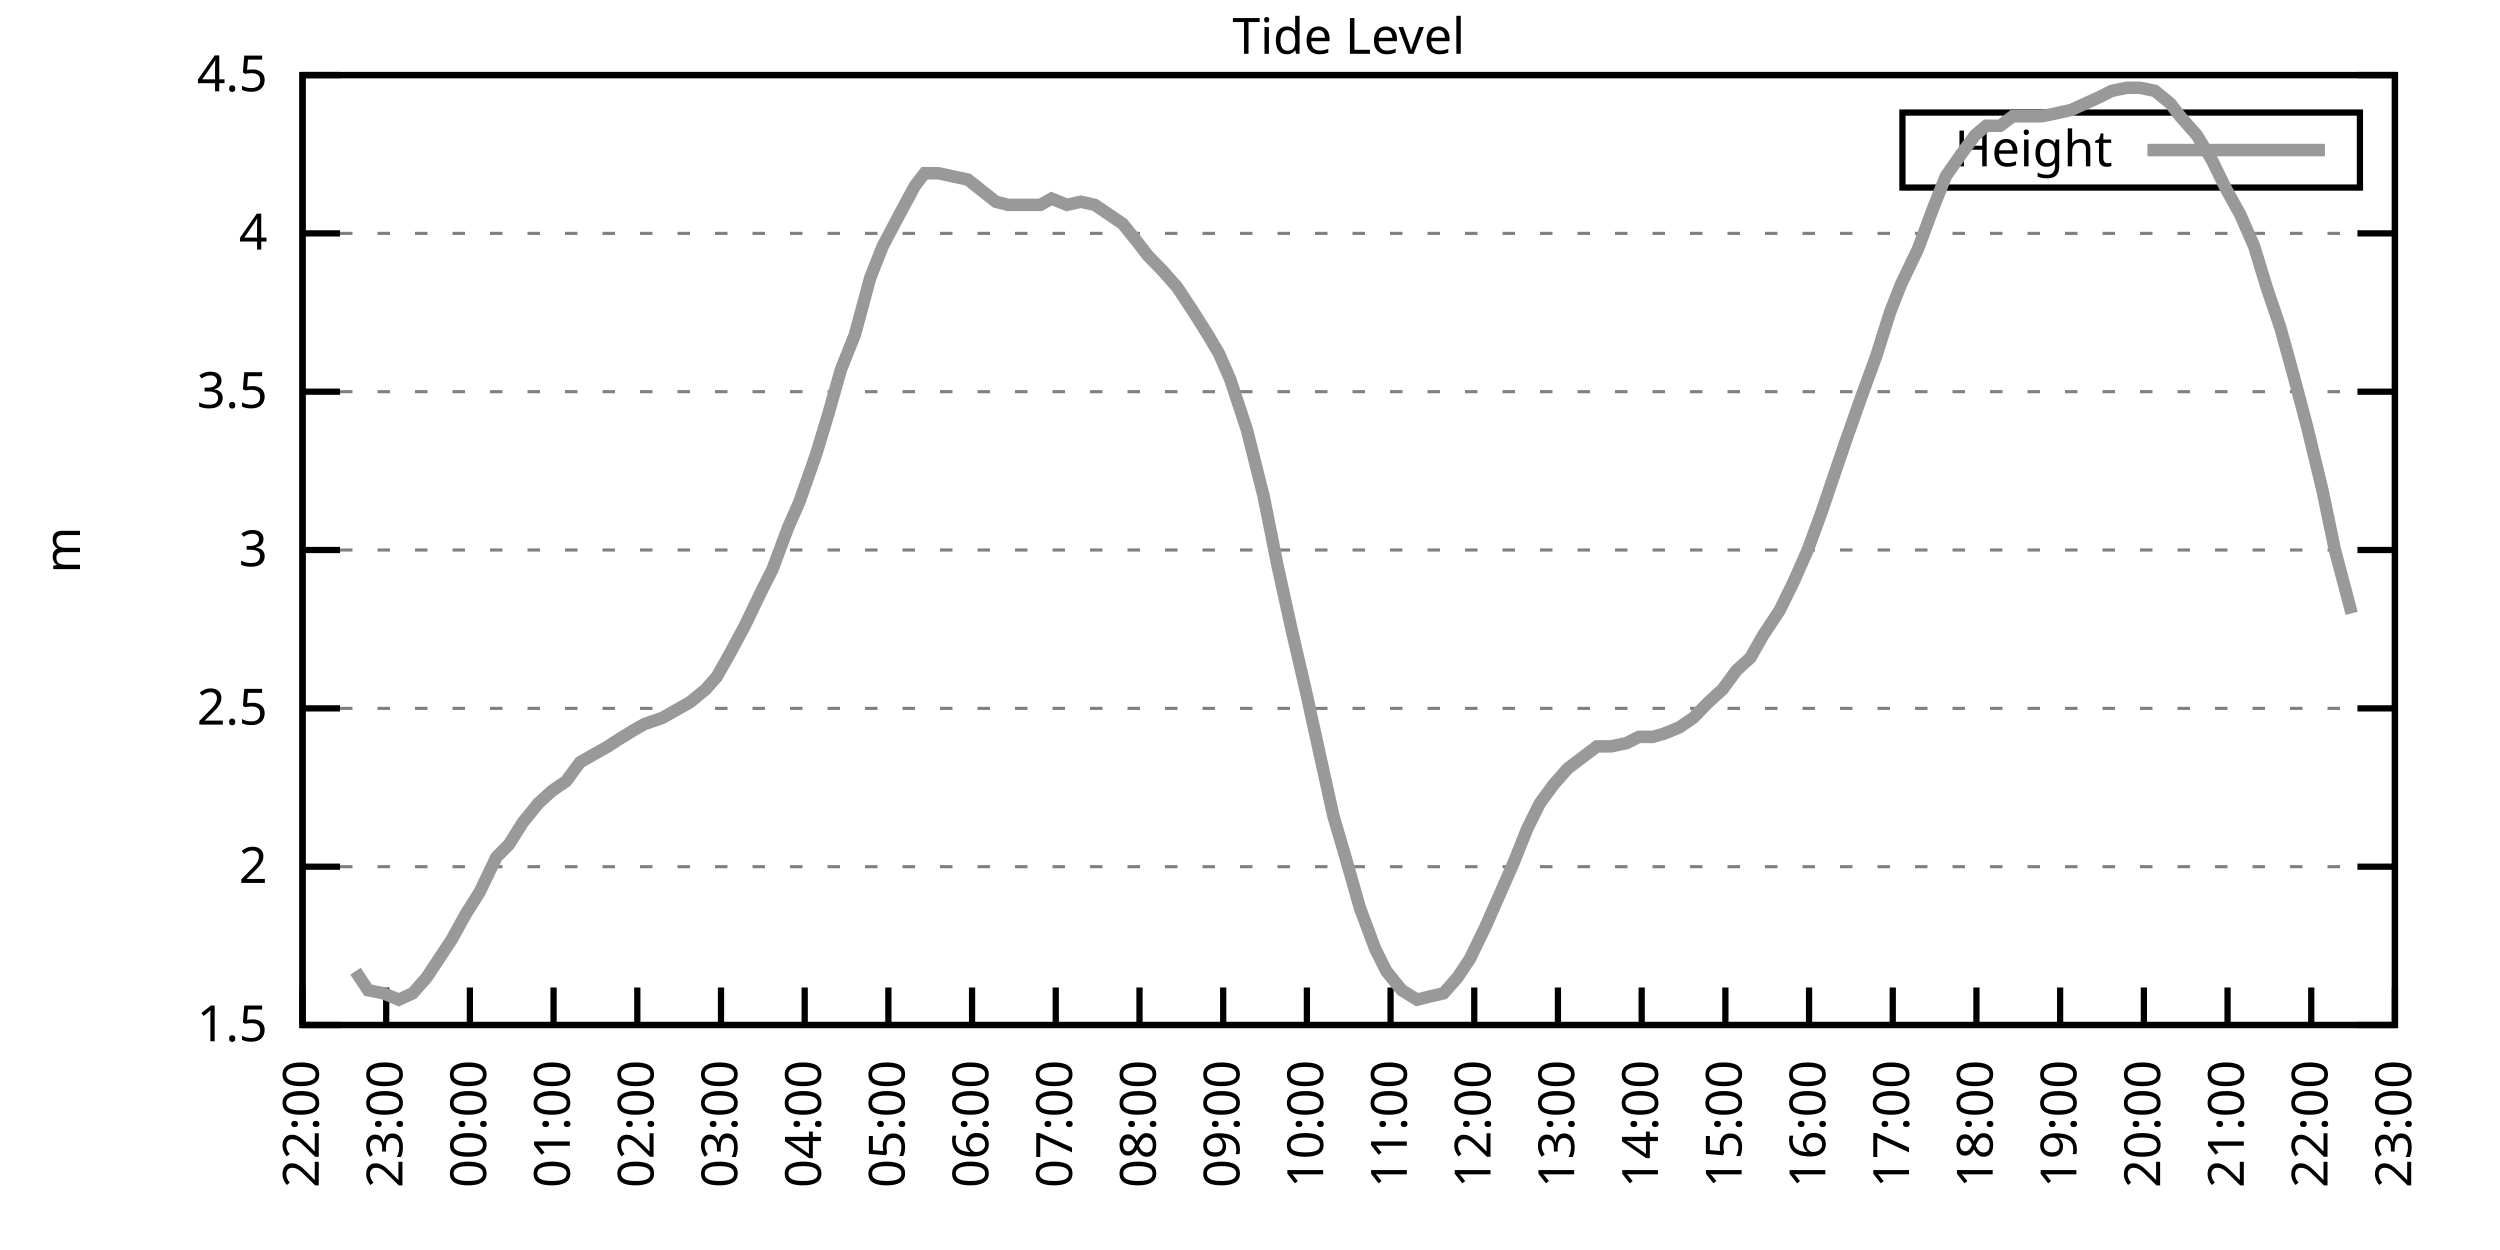
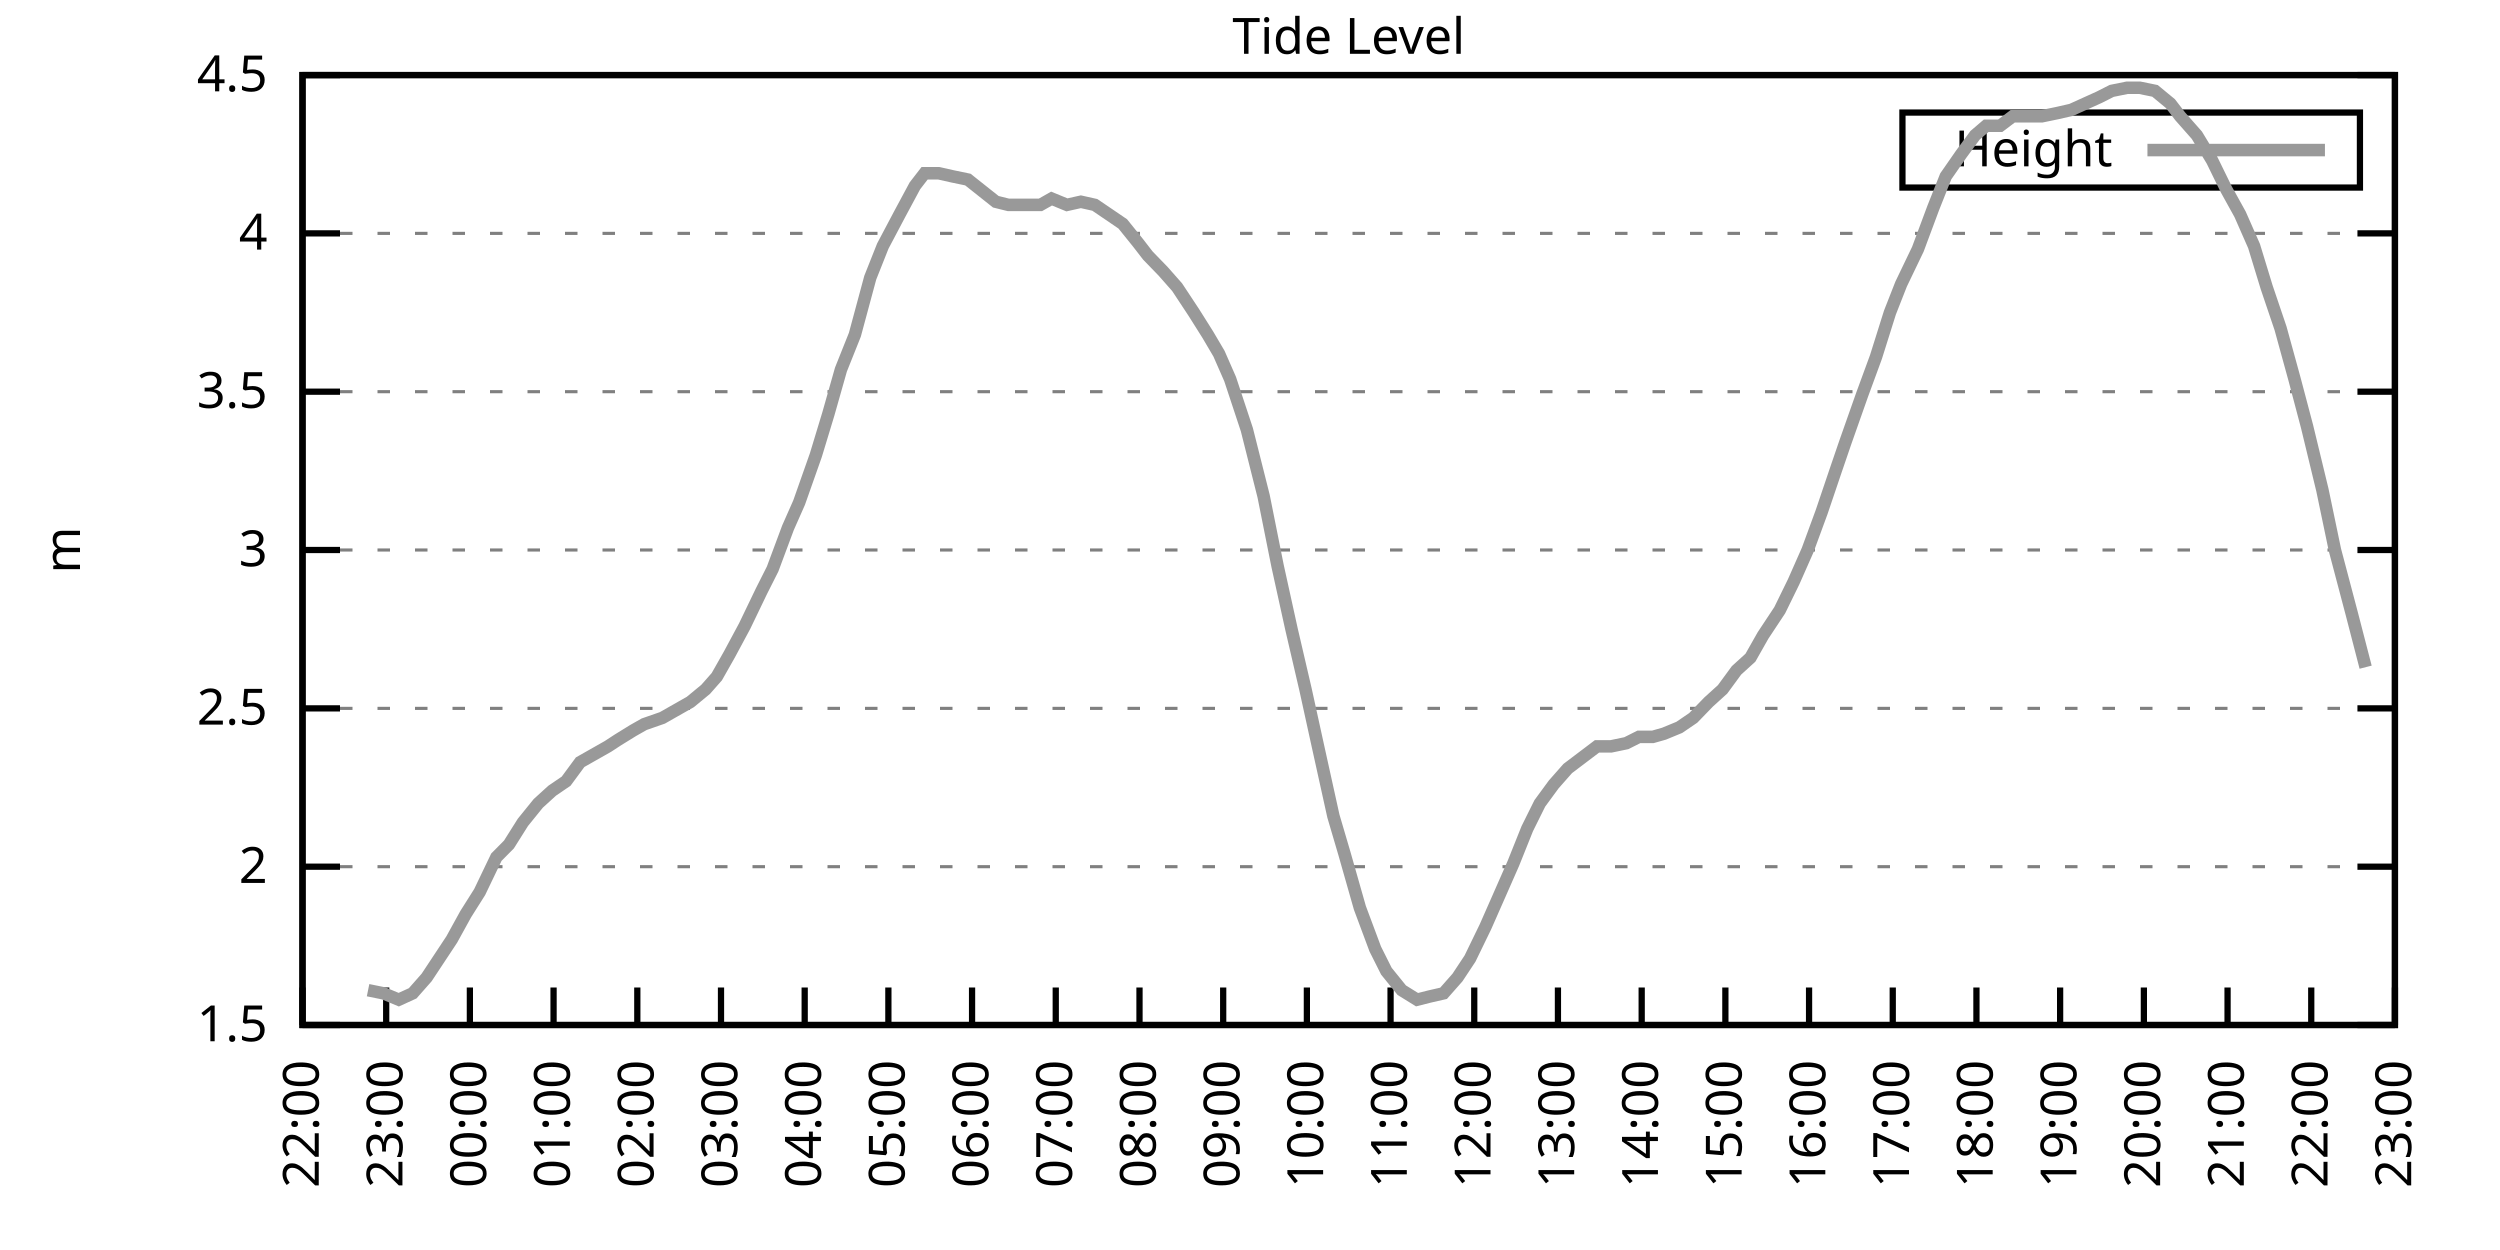
<svg xmlns="http://www.w3.org/2000/svg" xmlns:xlink="http://www.w3.org/1999/xlink" width="400" height="200" viewBox="0 0 400 200">
  <g id="gnuplot_canvas">
    <rect x="0" y="0" width="400" height="200" fill="none" />
    <defs>
      <circle id="gpDot" r="0.5" stroke-width="0.5" stroke="currentColor" />
      <path id="gpPt0" stroke-width="0.333" stroke="currentColor" d="M-1,0 h2 M0,-1 v2" />
      <path id="gpPt1" stroke-width="0.333" stroke="currentColor" d="M-1,-1 L1,1 M1,-1 L-1,1" />
      <path id="gpPt2" stroke-width="0.333" stroke="currentColor" d="M-1,0 L1,0 M0,-1 L0,1 M-1,-1 L1,1 M-1,1 L1,-1" />
      <rect id="gpPt3" stroke-width="0.333" stroke="currentColor" x="-1" y="-1" width="2" height="2" />
      <rect id="gpPt4" stroke-width="0.333" stroke="currentColor" fill="currentColor" x="-1" y="-1" width="2" height="2" />
      <circle id="gpPt5" stroke-width="0.333" stroke="currentColor" cx="0" cy="0" r="1" />
      <use xlink:href="#gpPt5" id="gpPt6" fill="currentColor" stroke="none" />
      <path id="gpPt7" stroke-width="0.333" stroke="currentColor" d="M0,-1.33 L-1.33,0.67 L1.33,0.67 z" />
      <use xlink:href="#gpPt7" id="gpPt8" fill="currentColor" stroke="none" />
      <use xlink:href="#gpPt7" id="gpPt9" stroke="currentColor" transform="rotate(180)" />
      <use xlink:href="#gpPt9" id="gpPt10" fill="currentColor" stroke="none" />
      <use xlink:href="#gpPt3" id="gpPt11" stroke="currentColor" transform="rotate(45)" />
      <use xlink:href="#gpPt11" id="gpPt12" fill="currentColor" stroke="none" />
      <path id="gpPt13" stroke-width="0.333" stroke="currentColor" d="M0,1.330 L1.265,0.411 L0.782,-1.067 L-0.782,-1.076 L-1.265,0.411 z" />
      <use xlink:href="#gpPt13" id="gpPt14" fill="currentColor" stroke="none" />
      <filter id="textbox" filterUnits="objectBoundingBox" x="0" y="0" height="1" width="1">
        <feFlood flood-color="white" flood-opacity="1" result="bgnd" />
        <feComposite in="SourceGraphic" in2="bgnd" operator="atop" />
      </filter>
      <filter id="greybox" filterUnits="objectBoundingBox" x="0" y="0" height="1" width="1">
        <feFlood flood-color="lightgrey" flood-opacity="1" result="grey" />
        <feComposite in="SourceGraphic" in2="grey" operator="atop" />
      </filter>
    </defs>
    <g fill="none" color="white" stroke="currentColor" stroke-width="1.00" stroke-linecap="butt" stroke-linejoin="miter">
</g>
    <g fill="none" color="black" stroke="currentColor" stroke-width="1.00" stroke-linecap="butt" stroke-linejoin="miter">
      <g stroke="none" shape-rendering="crispEdges">
        <polygon fill="rgb(255, 255, 255)" points="48.40,164.00 383.18,164.00 383.18,12.02 48.40,12.02 " />
      </g>
    </g>
    <g fill="none" color="black" stroke="currentColor" stroke-width="1.00" stroke-linecap="butt" stroke-linejoin="miter">
</g>
    <g fill="none" color="black" stroke="black" stroke-width="0.50" stroke-linecap="butt" stroke-linejoin="miter">
</g>
    <g fill="none" color="gray" stroke="currentColor" stroke-width="0.50" stroke-linecap="butt" stroke-linejoin="miter">
      <path stroke="gray" stroke-dasharray="2,4" class="gridline" d="M48.40,164.00 L383.19,164.00  " />
    </g>
    <g fill="none" color="gray" stroke="gray" stroke-width="1.00" stroke-linecap="butt" stroke-linejoin="miter">
</g>
    <g fill="none" color="black" stroke="currentColor" stroke-width="1.00" stroke-linecap="butt" stroke-linejoin="miter">
      <path stroke="black" d="M48.40,164.00 L54.40,164.00 M383.19,164.00 L377.19,164.00  " />
      <g transform="translate(42.80,166.60)" stroke="none" fill="black" font-family="Sans" font-size="8.00" text-anchor="end">
        <text>
          <tspan font-family="Sans"> 1.5</tspan>
        </text>
      </g>
    </g>
    <g fill="none" color="black" stroke="currentColor" stroke-width="1.00" stroke-linecap="butt" stroke-linejoin="miter">
</g>
    <g fill="none" color="black" stroke="black" stroke-width="0.50" stroke-linecap="butt" stroke-linejoin="miter">
</g>
    <g fill="none" color="gray" stroke="currentColor" stroke-width="0.50" stroke-linecap="butt" stroke-linejoin="miter">
      <path stroke="gray" stroke-dasharray="2,4" class="gridline" d="M48.40,138.67 L383.19,138.67  " />
    </g>
    <g fill="none" color="gray" stroke="gray" stroke-width="1.00" stroke-linecap="butt" stroke-linejoin="miter">
</g>
    <g fill="none" color="black" stroke="currentColor" stroke-width="1.00" stroke-linecap="butt" stroke-linejoin="miter">
      <path stroke="black" d="M48.40,138.67 L54.40,138.67 M383.19,138.67 L377.19,138.67  " />
      <g transform="translate(42.80,141.27)" stroke="none" fill="black" font-family="Sans" font-size="8.00" text-anchor="end">
        <text>
          <tspan font-family="Sans"> 2</tspan>
        </text>
      </g>
    </g>
    <g fill="none" color="black" stroke="currentColor" stroke-width="1.00" stroke-linecap="butt" stroke-linejoin="miter">
</g>
    <g fill="none" color="black" stroke="black" stroke-width="0.50" stroke-linecap="butt" stroke-linejoin="miter">
</g>
    <g fill="none" color="gray" stroke="currentColor" stroke-width="0.50" stroke-linecap="butt" stroke-linejoin="miter">
      <path stroke="gray" stroke-dasharray="2,4" class="gridline" d="M48.40,113.34 L383.19,113.34  " />
    </g>
    <g fill="none" color="gray" stroke="gray" stroke-width="1.00" stroke-linecap="butt" stroke-linejoin="miter">
</g>
    <g fill="none" color="black" stroke="currentColor" stroke-width="1.00" stroke-linecap="butt" stroke-linejoin="miter">
      <path stroke="black" d="M48.40,113.34 L54.40,113.34 M383.19,113.34 L377.19,113.34  " />
      <g transform="translate(42.80,115.94)" stroke="none" fill="black" font-family="Sans" font-size="8.00" text-anchor="end">
        <text>
          <tspan font-family="Sans"> 2.5</tspan>
        </text>
      </g>
    </g>
    <g fill="none" color="black" stroke="currentColor" stroke-width="1.00" stroke-linecap="butt" stroke-linejoin="miter">
</g>
    <g fill="none" color="black" stroke="black" stroke-width="0.50" stroke-linecap="butt" stroke-linejoin="miter">
</g>
    <g fill="none" color="gray" stroke="currentColor" stroke-width="0.50" stroke-linecap="butt" stroke-linejoin="miter">
      <path stroke="gray" stroke-dasharray="2,4" class="gridline" d="M48.40,88.00 L383.19,88.00  " />
    </g>
    <g fill="none" color="gray" stroke="gray" stroke-width="1.00" stroke-linecap="butt" stroke-linejoin="miter">
</g>
    <g fill="none" color="black" stroke="currentColor" stroke-width="1.00" stroke-linecap="butt" stroke-linejoin="miter">
      <path stroke="black" d="M48.40,88.00 L54.40,88.00 M383.19,88.00 L377.19,88.00  " />
      <g transform="translate(42.80,90.60)" stroke="none" fill="black" font-family="Sans" font-size="8.00" text-anchor="end">
        <text>
          <tspan font-family="Sans"> 3</tspan>
        </text>
      </g>
    </g>
    <g fill="none" color="black" stroke="currentColor" stroke-width="1.00" stroke-linecap="butt" stroke-linejoin="miter">
</g>
    <g fill="none" color="black" stroke="black" stroke-width="0.50" stroke-linecap="butt" stroke-linejoin="miter">
</g>
    <g fill="none" color="gray" stroke="currentColor" stroke-width="0.50" stroke-linecap="butt" stroke-linejoin="miter">
      <path stroke="gray" stroke-dasharray="2,4" class="gridline" d="M48.40,62.67 L383.19,62.67  " />
    </g>
    <g fill="none" color="gray" stroke="gray" stroke-width="1.00" stroke-linecap="butt" stroke-linejoin="miter">
</g>
    <g fill="none" color="black" stroke="currentColor" stroke-width="1.00" stroke-linecap="butt" stroke-linejoin="miter">
      <path stroke="black" d="M48.40,62.67 L54.40,62.67 M383.19,62.67 L377.19,62.67  " />
      <g transform="translate(42.80,65.27)" stroke="none" fill="black" font-family="Sans" font-size="8.00" text-anchor="end">
        <text>
          <tspan font-family="Sans"> 3.5</tspan>
        </text>
      </g>
    </g>
    <g fill="none" color="black" stroke="currentColor" stroke-width="1.00" stroke-linecap="butt" stroke-linejoin="miter">
</g>
    <g fill="none" color="black" stroke="black" stroke-width="0.50" stroke-linecap="butt" stroke-linejoin="miter">
</g>
    <g fill="none" color="gray" stroke="currentColor" stroke-width="0.50" stroke-linecap="butt" stroke-linejoin="miter">
      <path stroke="gray" stroke-dasharray="2,4" class="gridline" d="M48.40,37.34 L383.19,37.34  " />
    </g>
    <g fill="none" color="gray" stroke="gray" stroke-width="1.00" stroke-linecap="butt" stroke-linejoin="miter">
</g>
    <g fill="none" color="black" stroke="currentColor" stroke-width="1.00" stroke-linecap="butt" stroke-linejoin="miter">
      <path stroke="black" d="M48.40,37.34 L54.40,37.34 M383.19,37.34 L377.19,37.34  " />
      <g transform="translate(42.80,39.94)" stroke="none" fill="black" font-family="Sans" font-size="8.00" text-anchor="end">
        <text>
          <tspan font-family="Sans"> 4</tspan>
        </text>
      </g>
    </g>
    <g fill="none" color="black" stroke="currentColor" stroke-width="1.00" stroke-linecap="butt" stroke-linejoin="miter">
</g>
    <g fill="none" color="black" stroke="black" stroke-width="0.50" stroke-linecap="butt" stroke-linejoin="miter">
</g>
    <g fill="none" color="gray" stroke="currentColor" stroke-width="0.50" stroke-linecap="butt" stroke-linejoin="miter">
      <path stroke="gray" stroke-dasharray="2,4" class="gridline" d="M48.40,12.01 L383.19,12.01  " />
    </g>
    <g fill="none" color="gray" stroke="gray" stroke-width="1.00" stroke-linecap="butt" stroke-linejoin="miter">
</g>
    <g fill="none" color="black" stroke="currentColor" stroke-width="1.00" stroke-linecap="butt" stroke-linejoin="miter">
      <path stroke="black" d="M48.40,12.01 L54.40,12.01 M383.19,12.01 L377.19,12.01  " />
      <g transform="translate(42.80,14.61)" stroke="none" fill="black" font-family="Sans" font-size="8.00" text-anchor="end">
        <text>
          <tspan font-family="Sans"> 4.5</tspan>
        </text>
      </g>
    </g>
    <g fill="none" color="black" stroke="currentColor" stroke-width="1.00" stroke-linecap="butt" stroke-linejoin="miter">
      <path stroke="black" d="M48.40,164.00 L48.40,158.00  " />
      <g transform="translate(51.00,169.60) rotate(270.00)" stroke="none" fill="black" font-family="Sans" font-size="8.00" text-anchor="end">
        <text>
          <tspan font-family="Sans">22:00</tspan>
        </text>
      </g>
    </g>
    <g fill="none" color="black" stroke="currentColor" stroke-width="1.00" stroke-linecap="butt" stroke-linejoin="miter">
      <path stroke="black" d="M61.79,164.00 L61.79,158.00  " />
      <g transform="translate(64.39,169.60) rotate(270.00)" stroke="none" fill="black" font-family="Sans" font-size="8.00" text-anchor="end">
        <text>
          <tspan font-family="Sans">23:00</tspan>
        </text>
      </g>
    </g>
    <g fill="none" color="black" stroke="currentColor" stroke-width="1.00" stroke-linecap="butt" stroke-linejoin="miter">
      <path stroke="black" d="M75.18,164.00 L75.18,158.00  " />
      <g transform="translate(77.78,169.60) rotate(270.00)" stroke="none" fill="black" font-family="Sans" font-size="8.00" text-anchor="end">
        <text>
          <tspan font-family="Sans">00:00</tspan>
        </text>
      </g>
    </g>
    <g fill="none" color="black" stroke="currentColor" stroke-width="1.00" stroke-linecap="butt" stroke-linejoin="miter">
      <path stroke="black" d="M88.57,164.00 L88.57,158.00  " />
      <g transform="translate(91.17,169.60) rotate(270.00)" stroke="none" fill="black" font-family="Sans" font-size="8.00" text-anchor="end">
        <text>
          <tspan font-family="Sans">01:00</tspan>
        </text>
      </g>
    </g>
    <g fill="none" color="black" stroke="currentColor" stroke-width="1.00" stroke-linecap="butt" stroke-linejoin="miter">
      <path stroke="black" d="M101.97,164.00 L101.97,158.00  " />
      <g transform="translate(104.57,169.60) rotate(270.00)" stroke="none" fill="black" font-family="Sans" font-size="8.00" text-anchor="end">
        <text>
          <tspan font-family="Sans">02:00</tspan>
        </text>
      </g>
    </g>
    <g fill="none" color="black" stroke="currentColor" stroke-width="1.00" stroke-linecap="butt" stroke-linejoin="miter">
      <path stroke="black" d="M115.36,164.00 L115.36,158.00  " />
      <g transform="translate(117.96,169.60) rotate(270.00)" stroke="none" fill="black" font-family="Sans" font-size="8.00" text-anchor="end">
        <text>
          <tspan font-family="Sans">03:00</tspan>
        </text>
      </g>
    </g>
    <g fill="none" color="black" stroke="currentColor" stroke-width="1.00" stroke-linecap="butt" stroke-linejoin="miter">
      <path stroke="black" d="M128.75,164.00 L128.75,158.00  " />
      <g transform="translate(131.35,169.60) rotate(270.00)" stroke="none" fill="black" font-family="Sans" font-size="8.00" text-anchor="end">
        <text>
          <tspan font-family="Sans">04:00</tspan>
        </text>
      </g>
    </g>
    <g fill="none" color="black" stroke="currentColor" stroke-width="1.00" stroke-linecap="butt" stroke-linejoin="miter">
      <path stroke="black" d="M142.14,164.00 L142.14,158.00  " />
      <g transform="translate(144.74,169.60) rotate(270.00)" stroke="none" fill="black" font-family="Sans" font-size="8.00" text-anchor="end">
        <text>
          <tspan font-family="Sans">05:00</tspan>
        </text>
      </g>
    </g>
    <g fill="none" color="black" stroke="currentColor" stroke-width="1.00" stroke-linecap="butt" stroke-linejoin="miter">
      <path stroke="black" d="M155.53,164.00 L155.53,158.00  " />
      <g transform="translate(158.13,169.60) rotate(270.00)" stroke="none" fill="black" font-family="Sans" font-size="8.00" text-anchor="end">
        <text>
          <tspan font-family="Sans">06:00</tspan>
        </text>
      </g>
    </g>
    <g fill="none" color="black" stroke="currentColor" stroke-width="1.00" stroke-linecap="butt" stroke-linejoin="miter">
      <path stroke="black" d="M168.92,164.00 L168.92,158.00  " />
      <g transform="translate(171.52,169.60) rotate(270.00)" stroke="none" fill="black" font-family="Sans" font-size="8.00" text-anchor="end">
        <text>
          <tspan font-family="Sans">07:00</tspan>
        </text>
      </g>
    </g>
    <g fill="none" color="black" stroke="currentColor" stroke-width="1.00" stroke-linecap="butt" stroke-linejoin="miter">
      <path stroke="black" d="M182.32,164.00 L182.32,158.00  " />
      <g transform="translate(184.92,169.60) rotate(270.00)" stroke="none" fill="black" font-family="Sans" font-size="8.00" text-anchor="end">
        <text>
          <tspan font-family="Sans">08:00</tspan>
        </text>
      </g>
    </g>
    <g fill="none" color="black" stroke="currentColor" stroke-width="1.00" stroke-linecap="butt" stroke-linejoin="miter">
      <path stroke="black" d="M195.71,164.00 L195.71,158.00  " />
      <g transform="translate(198.31,169.60) rotate(270.00)" stroke="none" fill="black" font-family="Sans" font-size="8.00" text-anchor="end">
        <text>
          <tspan font-family="Sans">09:00</tspan>
        </text>
      </g>
    </g>
    <g fill="none" color="black" stroke="currentColor" stroke-width="1.00" stroke-linecap="butt" stroke-linejoin="miter">
      <path stroke="black" d="M209.10,164.00 L209.10,158.00  " />
      <g transform="translate(211.70,169.60) rotate(270.00)" stroke="none" fill="black" font-family="Sans" font-size="8.00" text-anchor="end">
        <text>
          <tspan font-family="Sans">10:00</tspan>
        </text>
      </g>
    </g>
    <g fill="none" color="black" stroke="currentColor" stroke-width="1.00" stroke-linecap="butt" stroke-linejoin="miter">
      <path stroke="black" d="M222.49,164.00 L222.49,158.00  " />
      <g transform="translate(225.09,169.60) rotate(270.00)" stroke="none" fill="black" font-family="Sans" font-size="8.00" text-anchor="end">
        <text>
          <tspan font-family="Sans">11:00</tspan>
        </text>
      </g>
    </g>
    <g fill="none" color="black" stroke="currentColor" stroke-width="1.00" stroke-linecap="butt" stroke-linejoin="miter">
      <path stroke="black" d="M235.88,164.00 L235.88,158.00  " />
      <g transform="translate(238.48,169.60) rotate(270.00)" stroke="none" fill="black" font-family="Sans" font-size="8.00" text-anchor="end">
        <text>
          <tspan font-family="Sans">12:00</tspan>
        </text>
      </g>
    </g>
    <g fill="none" color="black" stroke="currentColor" stroke-width="1.00" stroke-linecap="butt" stroke-linejoin="miter">
      <path stroke="black" d="M249.27,164.00 L249.27,158.00  " />
      <g transform="translate(251.87,169.60) rotate(270.00)" stroke="none" fill="black" font-family="Sans" font-size="8.00" text-anchor="end">
        <text>
          <tspan font-family="Sans">13:00</tspan>
        </text>
      </g>
    </g>
    <g fill="none" color="black" stroke="currentColor" stroke-width="1.00" stroke-linecap="butt" stroke-linejoin="miter">
      <path stroke="black" d="M262.67,164.00 L262.67,158.00  " />
      <g transform="translate(265.27,169.60) rotate(270.00)" stroke="none" fill="black" font-family="Sans" font-size="8.00" text-anchor="end">
        <text>
          <tspan font-family="Sans">14:00</tspan>
        </text>
      </g>
    </g>
    <g fill="none" color="black" stroke="currentColor" stroke-width="1.00" stroke-linecap="butt" stroke-linejoin="miter">
      <path stroke="black" d="M276.06,164.00 L276.06,158.00  " />
      <g transform="translate(278.66,169.60) rotate(270.00)" stroke="none" fill="black" font-family="Sans" font-size="8.00" text-anchor="end">
        <text>
          <tspan font-family="Sans">15:00</tspan>
        </text>
      </g>
    </g>
    <g fill="none" color="black" stroke="currentColor" stroke-width="1.00" stroke-linecap="butt" stroke-linejoin="miter">
      <path stroke="black" d="M289.45,164.00 L289.45,158.00  " />
      <g transform="translate(292.05,169.60) rotate(270.00)" stroke="none" fill="black" font-family="Sans" font-size="8.00" text-anchor="end">
        <text>
          <tspan font-family="Sans">16:00</tspan>
        </text>
      </g>
    </g>
    <g fill="none" color="black" stroke="currentColor" stroke-width="1.00" stroke-linecap="butt" stroke-linejoin="miter">
      <path stroke="black" d="M302.84,164.00 L302.84,158.00  " />
      <g transform="translate(305.44,169.60) rotate(270.00)" stroke="none" fill="black" font-family="Sans" font-size="8.00" text-anchor="end">
        <text>
          <tspan font-family="Sans">17:00</tspan>
        </text>
      </g>
    </g>
    <g fill="none" color="black" stroke="currentColor" stroke-width="1.00" stroke-linecap="butt" stroke-linejoin="miter">
      <path stroke="black" d="M316.23,164.00 L316.23,158.00  " />
      <g transform="translate(318.83,169.60) rotate(270.00)" stroke="none" fill="black" font-family="Sans" font-size="8.00" text-anchor="end">
        <text>
          <tspan font-family="Sans">18:00</tspan>
        </text>
      </g>
    </g>
    <g fill="none" color="black" stroke="currentColor" stroke-width="1.00" stroke-linecap="butt" stroke-linejoin="miter">
      <path stroke="black" d="M329.62,164.00 L329.62,158.00  " />
      <g transform="translate(332.22,169.60) rotate(270.00)" stroke="none" fill="black" font-family="Sans" font-size="8.00" text-anchor="end">
        <text>
          <tspan font-family="Sans">19:00</tspan>
        </text>
      </g>
    </g>
    <g fill="none" color="black" stroke="currentColor" stroke-width="1.00" stroke-linecap="butt" stroke-linejoin="miter">
      <path stroke="black" d="M343.02,164.00 L343.02,158.00  " />
      <g transform="translate(345.62,169.60) rotate(270.00)" stroke="none" fill="black" font-family="Sans" font-size="8.00" text-anchor="end">
        <text>
          <tspan font-family="Sans">20:00</tspan>
        </text>
      </g>
    </g>
    <g fill="none" color="black" stroke="currentColor" stroke-width="1.00" stroke-linecap="butt" stroke-linejoin="miter">
      <path stroke="black" d="M356.41,164.00 L356.41,158.00  " />
      <g transform="translate(359.01,169.60) rotate(270.00)" stroke="none" fill="black" font-family="Sans" font-size="8.00" text-anchor="end">
        <text>
          <tspan font-family="Sans">21:00</tspan>
        </text>
      </g>
    </g>
    <g fill="none" color="black" stroke="currentColor" stroke-width="1.00" stroke-linecap="butt" stroke-linejoin="miter">
      <path stroke="black" d="M369.80,164.00 L369.80,158.00  " />
      <g transform="translate(372.40,169.60) rotate(270.00)" stroke="none" fill="black" font-family="Sans" font-size="8.00" text-anchor="end">
        <text>
          <tspan font-family="Sans">22:00</tspan>
        </text>
      </g>
    </g>
    <g fill="none" color="black" stroke="currentColor" stroke-width="1.00" stroke-linecap="butt" stroke-linejoin="miter">
      <path stroke="black" d="M383.19,164.00 L383.19,158.00  " />
      <g transform="translate(385.79,169.60) rotate(270.00)" stroke="none" fill="black" font-family="Sans" font-size="8.00" text-anchor="end">
        <text>
          <tspan font-family="Sans">23:00</tspan>
        </text>
      </g>
    </g>
    <g fill="none" color="black" stroke="currentColor" stroke-width="1.00" stroke-linecap="butt" stroke-linejoin="miter">
</g>
    <g fill="none" color="black" stroke="currentColor" stroke-width="1.00" stroke-linecap="butt" stroke-linejoin="miter">
      <path stroke="black" d="M48.40,12.01 L48.40,164.00 L383.19,164.00 L383.19,12.01 L48.40,12.01 Z  " />
    </g>
    <g fill="none" color="black" stroke="currentColor" stroke-width="1.00" stroke-linecap="butt" stroke-linejoin="miter">
</g>
    <g fill="none" color="black" stroke="currentColor" stroke-width="1.00" stroke-linecap="butt" stroke-linejoin="miter">
      <path stroke="black" d="M304.39,30.01 L304.39,18.01 L377.59,18.01 L377.59,30.01 L304.39,30.01 Z  " />
    </g>
    <g id="Tide_level_plot_1">
      <g fill="none" color="white" stroke="black" stroke-width="2.00" stroke-linecap="butt" stroke-linejoin="miter">
</g>
      <g fill="none" color="black" stroke="currentColor" stroke-width="2.00" stroke-linecap="butt" stroke-linejoin="miter">
        <g transform="translate(337.99,26.61)" stroke="none" fill="black" font-family="Sans" font-size="8.00" text-anchor="end">
          <text>
            <tspan font-family="Sans">Height</tspan>
          </text>
        </g>
      </g>
      <g fill="none" color="black" stroke="currentColor" stroke-width="2.00" stroke-linecap="butt" stroke-linejoin="miter">
-         <path stroke="rgb(153, 153, 153)" d="M343.59,24.01 L371.99,24.01 M56.88,155.39 L58.89,158.43 L61.35,158.93 L63.80,159.95 L66.03,158.93 L68.26,156.40   L70.27,153.36 L72.28,150.32 L74.51,146.27 L76.75,142.72 L79.42,137.15 L81.43,135.12 L83.66,131.58 L86.12,128.54   L88.35,126.51 L90.58,124.99 L92.82,121.95 L94.60,120.94 L97.28,119.42 L98.84,118.40 L101.30,116.88 L103.08,115.87   L105.98,114.86 L107.77,113.84 L110.45,112.32 L112.90,110.30 L114.69,108.27 L116.70,104.72 L119.15,100.16 L121.83,94.59   L123.62,91.04 L126.07,84.46 L127.86,80.41 L130.54,72.81 L132.54,66.22 L134.55,59.13 L136.78,53.55 L139.24,44.43   L141.25,39.37 L143.93,34.30 L146.38,29.74 L147.94,27.72 L150.18,27.72 L152.41,28.22 L154.86,28.73 L159.33,32.28   L161.34,32.78 L164.01,32.78 L166.47,32.78 L168.25,31.77 L170.71,32.78 L172.94,32.28 L175.17,32.78 L177.41,34.30   L179.64,35.82 L182.09,38.86 L183.66,40.89 L186.11,43.42 L188.34,45.95 L191.02,50.01 L193.25,53.55 L195.04,56.59   L196.82,60.65 L199.50,68.75 L202.18,79.39 L204.41,90.54 L206.64,100.67 L208.88,110.30 L210.88,119.42 L213.34,130.56   L215.13,136.64 L217.58,145.25 L220.04,151.84 L221.82,155.39 L224.28,158.43 L226.73,159.95 L228.74,159.44 L230.97,158.93   L233.20,156.40 L235.21,153.36 L237.67,148.29 L239.90,143.23 L242.13,138.16 L244.36,132.59 L246.37,128.54 L248.60,125.50   L250.84,122.96 L253.51,120.94 L255.52,119.42 L257.76,119.42 L260.21,118.91 L262.22,117.90 L264.45,117.90 L266.24,117.39   L268.69,116.38 L270.92,114.86 L273.38,112.32 L275.61,110.30 L277.84,107.26 L280.07,105.23 L282.08,101.68 L284.76,97.63   L286.99,93.07 L289.23,88.00 L291.46,81.93 L293.69,75.34 L295.25,70.78 L297.93,63.18 L300.16,57.10 L302.39,50.01   L304.18,45.45 L306.86,39.87 L309.31,33.29 L311.32,28.22 L313.78,24.68 L316.01,21.64 L317.79,20.12 L320.03,20.12   L322.04,18.60 L324.27,18.60 L326.72,18.60 L329.18,18.09 L331.41,17.58 L333.64,16.57 L335.87,15.56 L337.88,14.54   L340.34,14.04 L342.35,14.04 L344.80,14.54 L347.26,16.57 L348.82,18.60 L351.50,21.64 L353.95,25.69 L356.18,30.25   L358.42,34.30 L360.65,39.37 L362.66,45.95 L364.89,52.54 L367.12,60.65 L369.13,68.25 L371.58,78.38 L373.59,88.00   L376.27,98.14  " />
+         <path stroke="rgb(153, 153, 153)" d="M343.59,24.01 L371.99,24.01 M58.89,158.43 L61.35,158.93 L63.80,159.95 L66.03,158.93 L68.26,156.40 L70.27,153.36   L72.28,150.32 L74.51,146.27 L76.75,142.72 L79.42,137.15 L81.43,135.12 L83.66,131.58 L86.12,128.54 L88.35,126.51   L90.58,124.99 L92.82,121.95 L94.60,120.94 L97.28,119.42 L98.84,118.40 L101.30,116.88 L103.08,115.87 L105.98,114.86   L107.77,113.84 L110.45,112.32 L112.90,110.30 L114.69,108.27 L116.70,104.72 L119.15,100.16 L121.83,94.59 L123.62,91.04   L126.07,84.46 L127.86,80.41 L130.54,72.81 L132.54,66.22 L134.55,59.13 L136.78,53.55 L139.24,44.43 L141.25,39.37   L143.93,34.30 L146.38,29.74 L147.94,27.72 L150.18,27.72 L152.41,28.22 L154.86,28.73 L159.33,32.28 L161.34,32.78   L164.01,32.78 L166.47,32.78 L168.25,31.77 L170.71,32.78 L172.94,32.28 L175.17,32.78 L177.41,34.30 L179.64,35.82   L182.09,38.86 L183.66,40.89 L186.11,43.42 L188.34,45.95 L191.02,50.01 L193.25,53.55 L195.04,56.59 L196.82,60.65   L199.50,68.75 L202.18,79.39 L204.41,90.54 L206.64,100.67 L208.88,110.30 L210.88,119.42 L213.34,130.56 L215.13,136.64   L217.58,145.25 L220.04,151.84 L221.82,155.39 L224.28,158.43 L226.73,159.95 L228.74,159.44 L230.97,158.93 L233.20,156.40   L235.21,153.36 L237.67,148.29 L239.90,143.23 L242.13,138.16 L244.36,132.59 L246.37,128.54 L248.60,125.50 L250.84,122.96   L253.51,120.94 L255.52,119.42 L257.76,119.42 L260.21,118.91 L262.22,117.90 L264.45,117.90 L266.24,117.39 L268.69,116.38   L270.92,114.86 L273.38,112.32 L275.61,110.30 L277.84,107.26 L280.07,105.23 L282.08,101.68 L284.76,97.63 L286.99,93.07   L289.23,88.00 L291.46,81.93 L293.69,75.34 L295.25,70.78 L297.93,63.18 L300.16,57.10 L302.39,50.01 L304.18,45.45   L306.86,39.87 L309.31,33.29 L311.32,28.22 L313.78,24.68 L316.01,21.64 L317.79,20.12 L320.03,20.12 L322.04,18.60   L324.27,18.60 L326.72,18.60 L329.18,18.09 L331.41,17.58 L333.64,16.57 L335.87,15.56 L337.88,14.54 L340.34,14.04   L342.35,14.04 L344.80,14.54 L347.26,16.57 L348.82,18.60 L351.50,21.64 L353.95,25.69 L356.18,30.25 L358.42,34.30   L360.65,39.37 L362.66,45.95 L364.89,52.54 L367.12,60.65 L369.13,68.25 L371.58,78.38 L373.59,88.00 L376.27,98.14   L378.50,106.75  " />
      </g>
    </g>
    <g fill="none" color="black" stroke="currentColor" stroke-width="2.00" stroke-linecap="butt" stroke-linejoin="miter">
</g>
    <g fill="none" color="black" stroke="black" stroke-width="1.00" stroke-linecap="butt" stroke-linejoin="miter">
</g>
    <g fill="none" color="black" stroke="currentColor" stroke-width="1.00" stroke-linecap="butt" stroke-linejoin="miter">
      <path stroke="black" d="M48.40,12.01 L48.40,164.00 L383.19,164.00 L383.19,12.01 L48.40,12.01 Z  " />
      <g transform="translate(12.80,88.01) rotate(270.00)" stroke="none" fill="black" font-family="Sans" font-size="8.00" text-anchor="middle">
        <text>
          <tspan font-family="Sans">m</tspan>
        </text>
      </g>
    </g>
    <g fill="none" color="black" stroke="currentColor" stroke-width="1.00" stroke-linecap="butt" stroke-linejoin="miter">
</g>
    <g fill="none" color="black" stroke="currentColor" stroke-width="1.00" stroke-linecap="butt" stroke-linejoin="miter">
      <g transform="translate(215.79,8.61)" stroke="none" fill="black" font-family="Sans" font-size="8.00" text-anchor="middle">
        <text>
          <tspan font-family="Sans">Tide Level</tspan>
        </text>
      </g>
    </g>
    <g fill="none" color="black" stroke="currentColor" stroke-width="1.00" stroke-linecap="butt" stroke-linejoin="miter">
</g>
  </g>
</svg>
